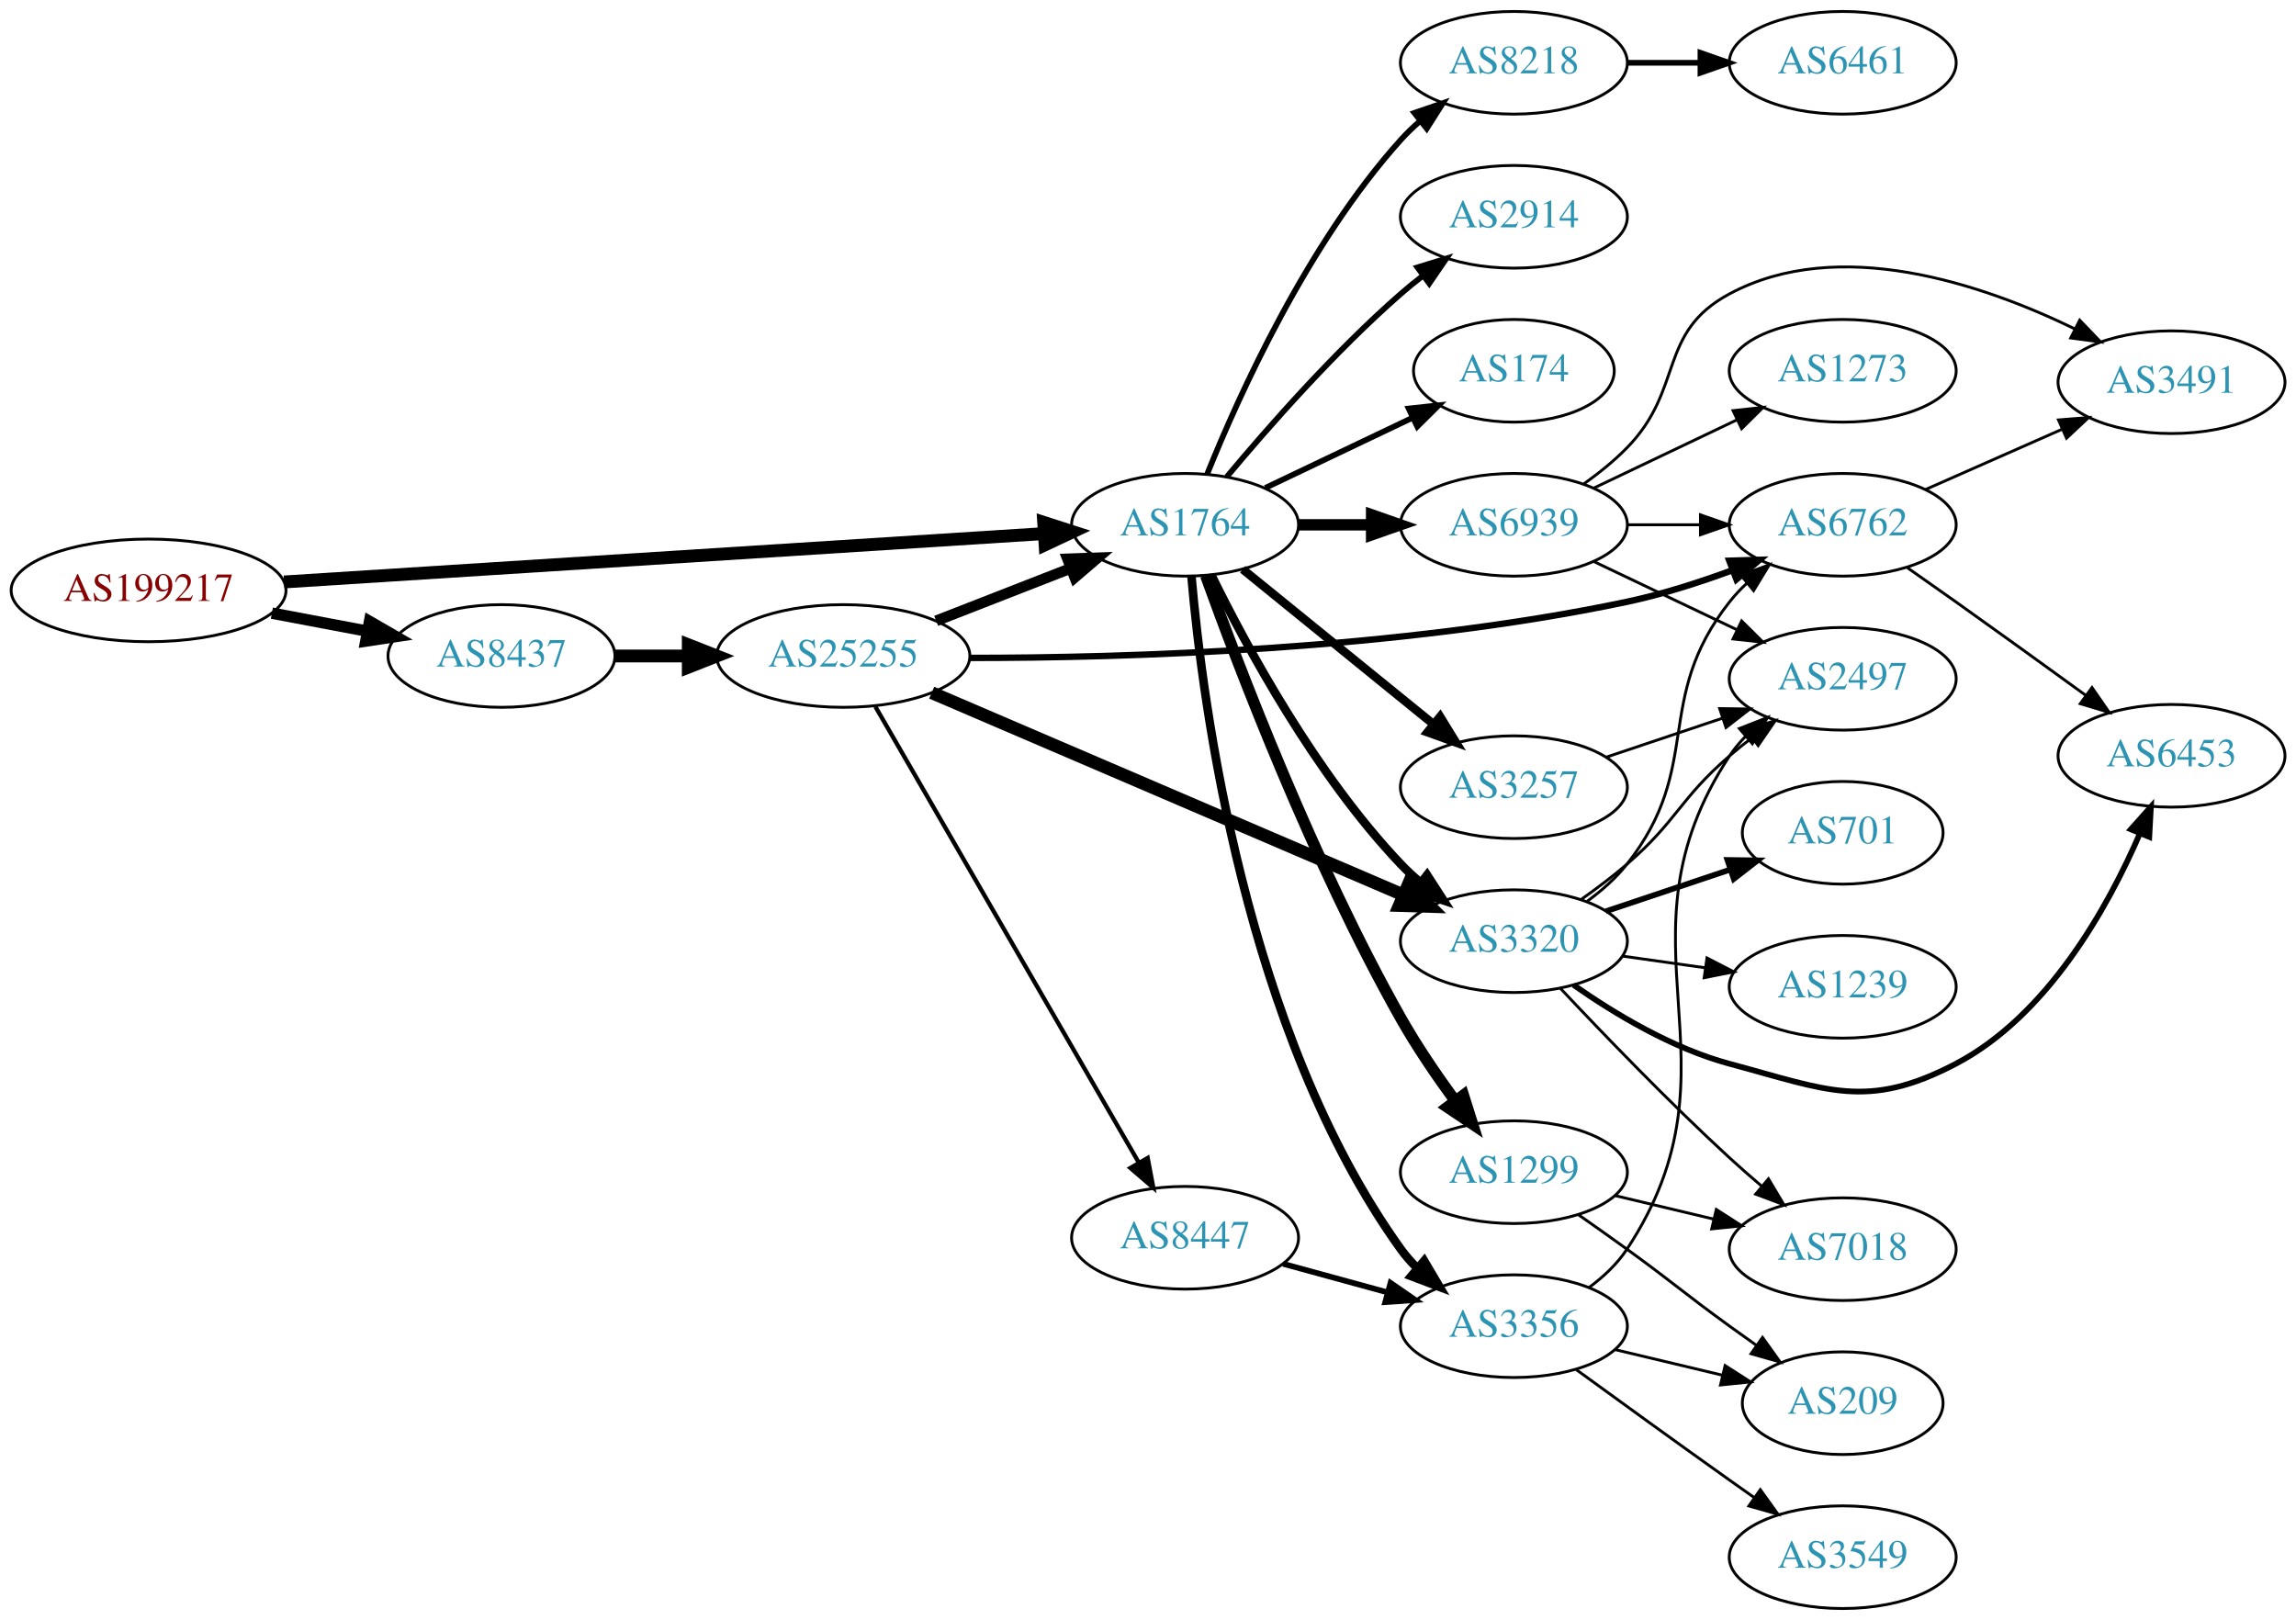
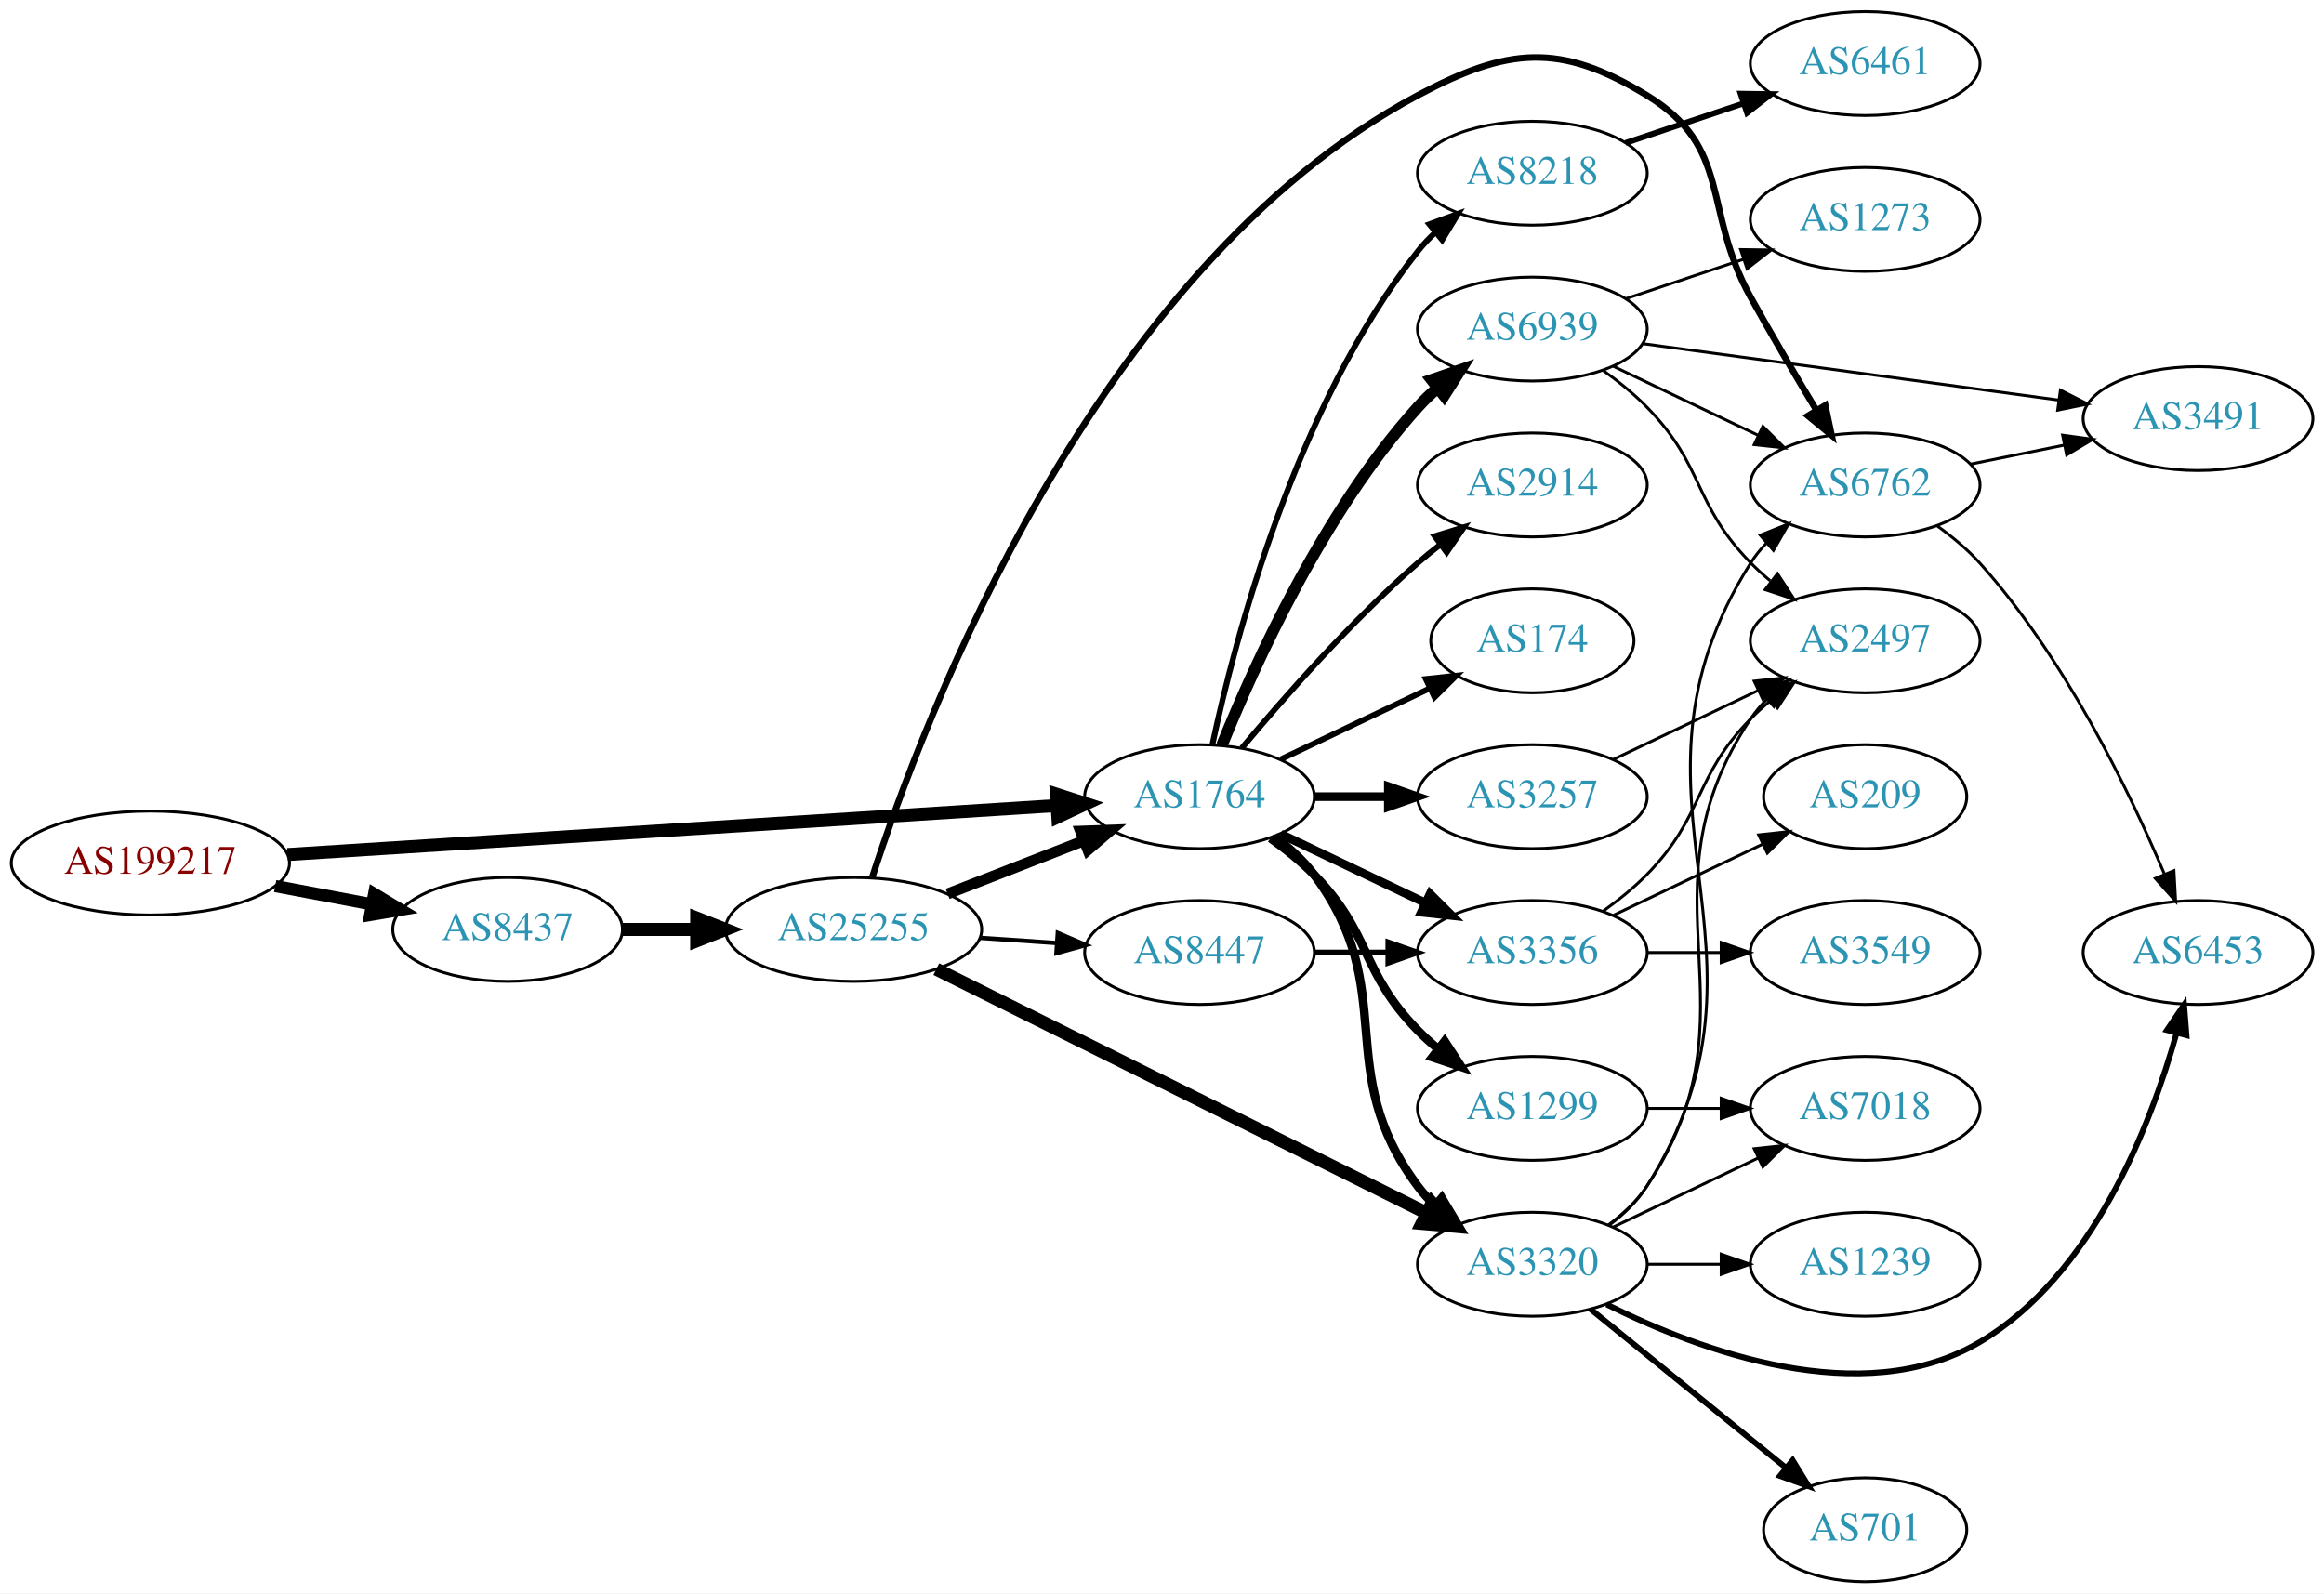
- <svg xmlns="http://www.w3.org/2000/svg" xmlns:xlink="http://www.w3.org/1999/xlink" width="805pt" height="568pt" viewBox="0.00 0.00 805.05 568.00">
-   <g id="graph0" class="graph" transform="scale(1 1) rotate(0) translate(4 564)">
-     <polygon fill="white" stroke="none" points="-4,4 -4,-564 801.048,-564 801.048,4 -4,4" />
+ <svg xmlns="http://www.w3.org/2000/svg" xmlns:xlink="http://www.w3.org/1999/xlink" width="805pt" height="552pt" viewBox="0.00 0.00 805.05 552.00">
+   <g id="graph0" class="graph" transform="scale(1 1) rotate(0) translate(4 548)">
+     <polygon fill="white" stroke="none" points="-4,4 -4,-548 801.048,-548 801.048,4 -4,4" />
    <g id="node1" class="node">
      <g id="a_node1">
        <a xlink:href="/asn/199217" xlink:title="AS199217 ~ IKARUS Security Software GmbH [AT]">
-           <ellipse fill="#ffffff" stroke="black" cx="48.096" cy="-357" rx="48.192" ry="18" />
-           <text text-anchor="middle" x="48.096" y="-353.3" font-family="Times,serif" font-size="14.00" fill="#880000">AS199217</text>
+           <ellipse fill="#ffffff" stroke="black" cx="48.096" cy="-249" rx="48.192" ry="18" />
+           <text text-anchor="middle" x="48.096" y="-245.3" font-family="Times,serif" font-size="14.00" fill="#880000">AS199217</text>
        </a>
      </g>
    </g>
    <g id="node2" class="node">
      <g id="a_node2">
        <a xlink:href="/asn/8437" xlink:title="AS8437 ~ Hutchison Drei Austria GmbH [AT]">
-           <ellipse fill="#ffffff" stroke="black" cx="171.838" cy="-334" rx="39.794" ry="18" />
-           <text text-anchor="middle" x="171.838" y="-330.3" font-family="Times,serif" font-size="14.00" fill="#2c94b3">AS8437</text>
+           <ellipse fill="#ffffff" stroke="black" cx="171.838" cy="-226" rx="39.794" ry="18" />
+           <text text-anchor="middle" x="171.838" y="-222.3" font-family="Times,serif" font-size="14.00" fill="#2c94b3">AS8437</text>
        </a>
      </g>
    </g>
    <g id="edge1" class="edge">
-       <path fill="none" stroke="black" stroke-width="4" d="M91.334,-349.02C102.165,-346.974 113.868,-344.763 124.877,-342.683" />
-       <polygon fill="black" stroke="black" stroke-width="4" points="125.571,-346.114 134.748,-340.818 124.272,-339.236 125.571,-346.114" />
+       <path fill="none" stroke="black" stroke-width="4.235" d="M91.334,-241.02C102.165,-238.974 113.868,-236.763 124.877,-234.683" />
+       <polygon fill="black" stroke="black" stroke-width="4.235" points="125.609,-238.316 134.748,-232.818 124.233,-231.033 125.609,-238.316" />
    </g>
    <g id="node3" class="node">
      <g id="a_node3">
        <a xlink:href="/asn/1764" xlink:title="AS1764 ~ NEXTLAYER-AS [AT]">
-           <ellipse fill="#ffffff" stroke="black" cx="411.523" cy="-380" rx="39.794" ry="18" />
-           <text text-anchor="middle" x="411.523" y="-376.3" font-family="Times,serif" font-size="14.00" fill="#2c94b3">AS1764</text>
+           <ellipse fill="#ffffff" stroke="black" cx="411.523" cy="-272" rx="39.794" ry="18" />
+           <text text-anchor="middle" x="411.523" y="-268.3" font-family="Times,serif" font-size="14.00" fill="#2c94b3">AS1764</text>
        </a>
      </g>
    </g>
    <g id="edge2" class="edge">
-       <path fill="none" stroke="black" stroke-width="4.5" d="M95.606,-359.96C164.246,-364.328 292.062,-372.462 361.896,-376.906" />
-       <polygon fill="black" stroke="black" stroke-width="4.5" points="361.946,-380.854 372.176,-377.56 362.446,-372.995 361.946,-380.854" />
+       <path fill="none" stroke="black" stroke-width="4.5" d="M95.606,-251.96C164.246,-256.328 292.062,-264.462 361.896,-268.906" />
+       <polygon fill="black" stroke="black" stroke-width="4.5" points="361.946,-272.854 372.176,-269.56 362.446,-264.995 361.946,-272.854" />
    </g>
    <g id="node4" class="node">
      <g id="a_node4">
        <a xlink:href="/asn/25255" xlink:title="AS25255 ~ ==&gt; TELE2 AUSTRIA &lt;== [AT]">
-           <ellipse fill="#ffffff" stroke="black" cx="291.681" cy="-334" rx="44.393" ry="18" />
-           <text text-anchor="middle" x="291.681" y="-330.3" font-family="Times,serif" font-size="14.00" fill="#2c94b3">AS25255</text>
+           <ellipse fill="#ffffff" stroke="black" cx="291.681" cy="-226" rx="44.393" ry="18" />
+           <text text-anchor="middle" x="291.681" y="-222.3" font-family="Times,serif" font-size="14.00" fill="#2c94b3">AS25255</text>
        </a>
      </g>
    </g>
    <g id="edge3" class="edge">
-       <path fill="none" stroke="black" stroke-width="4.5" d="M211.751,-334C219.853,-334 228.528,-334 237.055,-334" />
-       <polygon fill="black" stroke="black" stroke-width="4.5" points="237.332,-337.938 247.332,-334 237.332,-330.063 237.332,-337.938" />
-     </g>
-     <g id="node5" class="node">
-       <g id="a_node5">
+       <path fill="none" stroke="black" stroke-width="4.5" d="M211.751,-226C219.853,-226 228.528,-226 237.055,-226" />
+       <polygon fill="black" stroke="black" stroke-width="4.5" points="237.332,-229.938 247.332,-226 237.332,-222.063 237.332,-229.938" />
+     </g>
+     <g id="node7" class="node">
+       <g id="a_node7">
        <a xlink:href="/asn/3320" xlink:title="AS3320 ~ DTAG [DE]">
-           <ellipse fill="#ffffff" stroke="black" cx="526.816" cy="-234" rx="39.794" ry="18" />
-           <text text-anchor="middle" x="526.816" y="-230.3" font-family="Times,serif" font-size="14.00" fill="#2c94b3">AS3320</text>
-         </a>
-       </g>
-     </g>
-     <g id="edge14" class="edge">
-       <path fill="none" stroke="black" stroke-width="3" d="M420.755,-362.348C432.845,-337.695 457.244,-292.447 487.17,-261 489.232,-258.832 491.494,-256.733 493.857,-254.727" />
-       <polygon fill="black" stroke="black" stroke-width="3" points="496.379,-257.199 502.13,-248.3 492.085,-251.671 496.379,-257.199" />
+           <ellipse fill="#ffffff" stroke="black" cx="526.816" cy="-110" rx="39.794" ry="18" />
+           <text text-anchor="middle" x="526.816" y="-106.3" font-family="Times,serif" font-size="14.00" fill="#2c94b3">AS3320</text>
+         </a>
+       </g>
+     </g>
+     <g id="edge15" class="edge">
+       <path fill="none" stroke="black" stroke-width="3" d="M437.454,-258.118C442.53,-254.389 447.448,-249.984 451.17,-245 481.441,-204.458 456.898,-177.542 487.17,-137 488.914,-134.664 490.921,-132.455 493.085,-130.383" />
+       <polygon fill="black" stroke="black" stroke-width="3" points="495.444,-132.973 500.885,-123.882 490.963,-127.595 495.444,-132.973" />
    </g>
    <g id="node8" class="node">
      <g id="a_node8">
-         <a xlink:href="/asn/8218" xlink:title="AS8218 ~ legacy Neotelecoms [FR]">
-           <ellipse fill="#ffffff" stroke="black" cx="526.816" cy="-542" rx="39.794" ry="18" />
-           <text text-anchor="middle" x="526.816" y="-538.3" font-family="Times,serif" font-size="14.00" fill="#2c94b3">AS8218</text>
+         <a xlink:href="/asn/2914" xlink:title="AS2914 ~ NTT America, Inc. [US]">
+           <ellipse fill="#ffffff" stroke="black" cx="526.816" cy="-380" rx="39.794" ry="18" />
+           <text text-anchor="middle" x="526.816" y="-376.3" font-family="Times,serif" font-size="14.00" fill="#2c94b3">AS2914</text>
        </a>
      </g>
    </g>
    <g id="edge8" class="edge">
-       <path fill="none" stroke="black" stroke-width="2" d="M419.271,-397.787C430.322,-425.243 454.375,-478.578 487.17,-515 489.172,-517.224 491.391,-519.363 493.723,-521.397" />
-       <polygon fill="black" stroke="black" stroke-width="2" points="491.921,-524.433 501.942,-527.873 496.254,-518.935 491.921,-524.433" />
+       <path fill="none" stroke="black" stroke-width="2" d="M426.153,-288.817C440.436,-305.929 463.982,-332.745 487.17,-353 489.635,-355.154 492.274,-357.294 494.971,-359.372" />
+       <polygon fill="black" stroke="black" stroke-width="2" points="492.996,-362.264 503.125,-365.37 497.144,-356.625 492.996,-362.264" />
    </g>
    <g id="node9" class="node">
      <g id="a_node9">
-         <a xlink:href="/asn/3257" xlink:title="AS3257 ~ GTT [DE]">
-           <ellipse fill="#ffffff" stroke="black" cx="526.816" cy="-288" rx="39.794" ry="18" />
-           <text text-anchor="middle" x="526.816" y="-284.3" font-family="Times,serif" font-size="14.00" fill="#2c94b3">AS3257</text>
+         <a xlink:href="/asn/174" xlink:title="AS174 ~ Cogent Communications [US]">
+           <ellipse fill="#ffffff" stroke="black" cx="526.816" cy="-326" rx="35.194" ry="18" />
+           <text text-anchor="middle" x="526.816" y="-322.3" font-family="Times,serif" font-size="14.00" fill="#2c94b3">AS174</text>
        </a>
      </g>
    </g>
    <g id="edge9" class="edge">
-       <path fill="none" stroke="black" stroke-width="3" d="M431.742,-364.393C450.133,-349.458 478.053,-326.786 498.703,-310.017" />
-       <polygon fill="black" stroke="black" stroke-width="3" points="500.947,-312.704 506.503,-303.683 496.534,-307.27 500.947,-312.704" />
+       <path fill="none" stroke="black" stroke-width="2" d="M439.66,-284.934C455.091,-292.29 474.577,-301.577 491.112,-309.459" />
+       <polygon fill="black" stroke="black" stroke-width="2" points="489.921,-312.768 500.454,-313.911 492.933,-306.449 489.921,-312.768" />
    </g>
    <g id="node10" class="node">
      <g id="a_node10">
-         <a xlink:href="/asn/2914" xlink:title="AS2914 ~ NTT America, Inc. [US]">
+         <a xlink:href="/asn/8218" xlink:title="AS8218 ~ legacy Neotelecoms [FR]">
          <ellipse fill="#ffffff" stroke="black" cx="526.816" cy="-488" rx="39.794" ry="18" />
-           <text text-anchor="middle" x="526.816" y="-484.3" font-family="Times,serif" font-size="14.00" fill="#2c94b3">AS2914</text>
+           <text text-anchor="middle" x="526.816" y="-484.3" font-family="Times,serif" font-size="14.00" fill="#2c94b3">AS8218</text>
        </a>
      </g>
    </g>
    <g id="edge10" class="edge">
-       <path fill="none" stroke="black" stroke-width="2" d="M426.153,-396.817C440.436,-413.929 463.982,-440.745 487.17,-461 489.635,-463.154 492.274,-465.294 494.971,-467.372" />
-       <polygon fill="black" stroke="black" stroke-width="2" points="492.996,-470.264 503.125,-473.37 497.144,-464.625 492.996,-470.264" />
+       <path fill="none" stroke="black" stroke-width="2" d="M416.013,-290.16C423.644,-326.03 444.636,-407.155 487.17,-461 488.977,-463.288 491.03,-465.462 493.225,-467.51" />
+       <polygon fill="black" stroke="black" stroke-width="2" points="491.135,-470.323 501.084,-473.966 495.578,-464.914 491.135,-470.323" />
    </g>
    <g id="node11" class="node">
      <g id="a_node11">
-         <a xlink:href="/asn/1299" xlink:title="AS1299 ~ Telia Carrier [EU]">
-           <ellipse fill="#ffffff" stroke="black" cx="526.816" cy="-153" rx="39.794" ry="18" />
-           <text text-anchor="middle" x="526.816" y="-149.3" font-family="Times,serif" font-size="14.00" fill="#2c94b3">AS1299</text>
+         <a xlink:href="/asn/3257" xlink:title="AS3257 ~ GTT [DE]">
+           <ellipse fill="#ffffff" stroke="black" cx="526.816" cy="-272" rx="39.794" ry="18" />
+           <text text-anchor="middle" x="526.816" y="-268.3" font-family="Times,serif" font-size="14.00" fill="#2c94b3">AS3257</text>
        </a>
      </g>
    </g>
    <g id="edge11" class="edge">
-       <path fill="none" stroke="black" stroke-width="4" d="M418.753,-362.223C430.288,-330.198 456.598,-261.113 487.17,-207 492.756,-197.112 499.766,-186.837 506.277,-177.938" />
-       <polygon fill="black" stroke="black" stroke-width="4" points="509.114,-179.988 512.303,-169.884 503.51,-175.794 509.114,-179.988" />
+       <path fill="none" stroke="black" stroke-width="3" d="M451.195,-272C459.398,-272 468.162,-272 476.694,-272" />
+       <polygon fill="black" stroke="black" stroke-width="3" points="476.934,-275.5 486.934,-272 476.933,-268.5 476.934,-275.5" />
    </g>
    <g id="node12" class="node">
      <g id="a_node12">
-         <a xlink:href="/asn/174" xlink:title="AS174 ~ Cogent Communications [US]">
-           <ellipse fill="#ffffff" stroke="black" cx="526.816" cy="-434" rx="35.194" ry="18" />
-           <text text-anchor="middle" x="526.816" y="-430.3" font-family="Times,serif" font-size="14.00" fill="#2c94b3">AS174</text>
+         <a xlink:href="/asn/1299" xlink:title="AS1299 ~ Telia Carrier [EU]">
+           <ellipse fill="#ffffff" stroke="black" cx="526.816" cy="-164" rx="39.794" ry="18" />
+           <text text-anchor="middle" x="526.816" y="-160.3" font-family="Times,serif" font-size="14.00" fill="#2c94b3">AS1299</text>
        </a>
      </g>
    </g>
    <g id="edge12" class="edge">
-       <path fill="none" stroke="black" stroke-width="2" d="M439.66,-392.934C455.091,-400.29 474.577,-409.577 491.112,-417.459" />
-       <polygon fill="black" stroke="black" stroke-width="2" points="489.921,-420.768 500.454,-421.911 492.933,-414.449 489.921,-420.768" />
+       <path fill="none" stroke="black" stroke-width="3" d="M436.117,-257.611C441.373,-253.852 446.705,-249.563 451.17,-245 471.342,-224.383 466.997,-211.617 487.17,-191 489.262,-188.861 491.546,-186.782 493.922,-184.79" />
+       <polygon fill="black" stroke="black" stroke-width="3" points="496.441,-187.268 502.222,-178.389 492.166,-181.725 496.441,-187.268" />
    </g>
    <g id="node13" class="node">
      <g id="a_node13">
        <a xlink:href="/asn/6939" xlink:title="AS6939 ~ Hurricane Electric LLC [US]">
-           <ellipse fill="#ffffff" stroke="black" cx="526.816" cy="-380" rx="39.794" ry="18" />
-           <text text-anchor="middle" x="526.816" y="-376.3" font-family="Times,serif" font-size="14.00" fill="#2c94b3">AS6939</text>
+           <ellipse fill="#ffffff" stroke="black" cx="526.816" cy="-434" rx="39.794" ry="18" />
+           <text text-anchor="middle" x="526.816" y="-430.3" font-family="Times,serif" font-size="14.00" fill="#2c94b3">AS6939</text>
        </a>
      </g>
    </g>
    <g id="edge13" class="edge">
-       <path fill="none" stroke="black" stroke-width="4" d="M451.195,-380C459.398,-380 468.162,-380 476.694,-380" />
-       <polygon fill="black" stroke="black" stroke-width="4" points="476.934,-383.5 486.934,-380 476.933,-376.5 476.934,-383.5" />
+       <path fill="none" stroke="black" stroke-width="4" d="M419.271,-289.787C430.322,-317.243 454.375,-370.578 487.17,-407 489.172,-409.224 491.391,-411.363 493.723,-413.397" />
+       <polygon fill="black" stroke="black" stroke-width="4" points="491.921,-416.433 501.942,-419.873 496.254,-410.935 491.921,-416.433" />
    </g>
    <g id="node14" class="node">
      <g id="a_node14">
        <a xlink:href="/asn/3356" xlink:title="AS3356 ~ Level 3 Parent, LLC [US]">
-           <ellipse fill="#ffffff" stroke="black" cx="526.816" cy="-99" rx="39.794" ry="18" />
-           <text text-anchor="middle" x="526.816" y="-95.3" font-family="Times,serif" font-size="14.00" fill="#2c94b3">AS3356</text>
-         </a>
-       </g>
-     </g>
-     <g id="edge15" class="edge">
-       <path fill="none" stroke="black" stroke-width="3" d="M413.764,-361.915C417.604,-317.649 432.564,-201.939 487.17,-126 488.872,-123.633 490.849,-121.401 492.991,-119.314" />
-       <polygon fill="black" stroke="black" stroke-width="3" points="495.354,-121.9 500.752,-112.784 490.847,-116.544 495.354,-121.9" />
+           <ellipse fill="#ffffff" stroke="black" cx="526.816" cy="-218" rx="39.794" ry="18" />
+           <text text-anchor="middle" x="526.816" y="-214.3" font-family="Times,serif" font-size="14.00" fill="#2c94b3">AS3356</text>
+         </a>
+       </g>
+     </g>
+     <g id="edge14" class="edge">
+       <path fill="none" stroke="black" stroke-width="3" d="M439.66,-259.066C454.654,-251.919 473.475,-242.948 489.698,-235.215" />
+       <polygon fill="black" stroke="black" stroke-width="3" points="491.38,-238.291 498.901,-230.829 488.368,-231.972 491.38,-238.291" />
    </g>
    <g id="edge4" class="edge">
-       <path fill="none" stroke="black" stroke-width="3.75" d="M324.26,-346.327C338.689,-351.96 355.929,-358.689 371.19,-364.646" />
-       <polygon fill="black" stroke="black" stroke-width="3.75" points="370.296,-368.054 380.884,-368.43 372.841,-361.534 370.296,-368.054" />
+       <path fill="none" stroke="black" stroke-width="3.75" d="M324.26,-238.327C338.689,-243.96 355.929,-250.689 371.19,-256.646" />
+       <polygon fill="black" stroke="black" stroke-width="3.75" points="370.296,-260.054 380.884,-260.43 372.841,-253.534 370.296,-260.054" />
+     </g>
+     <g id="node5" class="node">
+       <g id="a_node5">
+         <a xlink:href="/asn/6762" xlink:title="AS6762 ~ TELECOM ITALIA SPARKLE S.p.A. [IT]">
+           <ellipse fill="#ffffff" stroke="black" cx="642.109" cy="-380" rx="39.794" ry="18" />
+           <text text-anchor="middle" x="642.109" y="-376.3" font-family="Times,serif" font-size="14.00" fill="#2c94b3">AS6762</text>
+         </a>
+       </g>
    </g>
    <g id="edge5" class="edge">
-       <path fill="none" stroke="black" stroke-width="4.5" d="M322.682,-321.131C364.933,-303.008 441.946,-269.975 488.045,-250.201" />
-       <polygon fill="black" stroke="black" stroke-width="4.5" points="489.751,-253.754 497.389,-246.193 486.647,-246.517 489.751,-253.754" />
+       <path fill="none" stroke="black" stroke-width="2.25" d="M298.155,-244.091C315.447,-297.589 374.531,-455.033 487.17,-515 518.277,-531.561 536.38,-533.357 566.463,-515 596.326,-496.777 585.515,-475.605 602.463,-445 609.639,-432.04 617.997,-417.877 625.101,-406.089" />
+       <polygon fill="black" stroke="black" stroke-width="2.25" points="628.291,-407.579 630.483,-397.213 622.305,-403.949 628.291,-407.579" />
    </g>
    <g id="node6" class="node">
      <g id="a_node6">
        <a xlink:href="/asn/8447" xlink:title="AS8447 ~ A1 Telekom Austria AG [AT]">
-           <ellipse fill="#ffffff" stroke="black" cx="411.523" cy="-130" rx="39.794" ry="18" />
-           <text text-anchor="middle" x="411.523" y="-126.3" font-family="Times,serif" font-size="14.00" fill="#2c94b3">AS8447</text>
+           <ellipse fill="#ffffff" stroke="black" cx="411.523" cy="-218" rx="39.794" ry="18" />
+           <text text-anchor="middle" x="411.523" y="-214.3" font-family="Times,serif" font-size="14.00" fill="#2c94b3">AS8447</text>
        </a>
      </g>
    </g>
    <g id="edge6" class="edge">
-       <path fill="none" stroke="black" stroke-width="1.5" d="M302.932,-316.253C323.704,-280.295 370.852,-198.675 395.254,-156.433" />
-       <polygon fill="black" stroke="black" stroke-width="1.5" points="398.408,-157.97 400.379,-147.561 392.346,-154.469 398.408,-157.97" />
-     </g>
-     <g id="node7" class="node">
-       <g id="a_node7">
-         <a xlink:href="/asn/6762" xlink:title="AS6762 ~ TELECOM ITALIA SPARKLE S.p.A. [IT]">
-           <ellipse fill="#ffffff" stroke="black" cx="642.109" cy="-380" rx="39.794" ry="18" />
-           <text text-anchor="middle" x="642.109" y="-376.3" font-family="Times,serif" font-size="14.00" fill="#2c94b3">AS6762</text>
-         </a>
-       </g>
+       <path fill="none" stroke="black" stroke-width="1.5" d="M335.558,-223.089C344.166,-222.505 353.27,-221.887 362.053,-221.291" />
+       <polygon fill="black" stroke="black" stroke-width="1.5" points="362.428,-224.773 372.168,-220.604 361.953,-217.789 362.428,-224.773" />
    </g>
    <g id="edge7" class="edge">
-       <path fill="none" stroke="black" stroke-width="2.25" d="M335.869,-333.324C390.254,-333.308 486.281,-336.063 566.463,-353 578.787,-355.603 591.828,-359.79 603.501,-364.097" />
-       <polygon fill="black" stroke="black" stroke-width="2.25" points="602.349,-367.404 612.939,-367.711 604.852,-360.867 602.349,-367.404" />
-     </g>
-     <g id="edge22" class="edge">
-       <path fill="none" stroke="black" d="M552.559,-248.025C557.645,-251.748 562.614,-256.113 566.463,-261 593.625,-295.498 575.3,-318.502 602.463,-353 604.266,-355.291 606.316,-357.467 608.509,-359.516" />
-       <polygon fill="black" stroke="black" points="606.418,-362.328 616.366,-365.975 610.864,-356.92 606.418,-362.328" />
+       <path fill="none" stroke="black" stroke-width="4.5" d="M320.34,-212.238C362.655,-191.183 443.455,-150.98 490.132,-127.755" />
+       <polygon fill="black" stroke="black" stroke-width="4.5" points="492.07,-131.189 499.269,-123.209 488.562,-124.138 492.07,-131.189" />
+     </g>
+     <g id="node19" class="node">
+       <g id="a_node19">
+         <a xlink:href="/asn/6453" xlink:title="AS6453 ~ TATA COMMUNICATIONS (AMERICA) INC [US]">
+           <ellipse fill="#ffffff" stroke="black" cx="757.402" cy="-218" rx="39.794" ry="18" />
+           <text text-anchor="middle" x="757.402" y="-214.3" font-family="Times,serif" font-size="14.00" fill="#2c94b3">AS6453</text>
+         </a>
+       </g>
+     </g>
+     <g id="edge27" class="edge">
+       <path fill="none" stroke="black" d="M666.983,-365.873C672.227,-362.104 677.484,-357.744 681.755,-353 711.091,-320.419 733.432,-274.305 745.729,-245.287" />
+       <polygon fill="black" stroke="black" points="749.07,-246.366 749.654,-235.787 742.601,-243.692 749.07,-246.366" />
+     </g>
+     <g id="node22" class="node">
+       <g id="a_node22">
+         <a xlink:href="/asn/3491" xlink:title="AS3491 ~ PCCW Global, Inc. [US]">
+           <ellipse fill="#ffffff" stroke="black" cx="757.402" cy="-403" rx="39.794" ry="18" />
+           <text text-anchor="middle" x="757.402" y="-399.3" font-family="Times,serif" font-size="14.00" fill="#2c94b3">AS3491</text>
+         </a>
+       </g>
+     </g>
+     <g id="edge26" class="edge">
+       <path fill="none" stroke="black" d="M678.645,-387.214C688.873,-389.291 700.174,-391.585 710.917,-393.766" />
+       <polygon fill="black" stroke="black" points="710.496,-397.252 720.992,-395.811 711.889,-390.392 710.496,-397.252" />
+     </g>
+     <g id="edge16" class="edge">
+       <path fill="none" stroke="black" stroke-width="2" d="M451.195,-218C459.398,-218 468.162,-218 476.694,-218" />
+       <polygon fill="black" stroke="black" stroke-width="2" points="476.934,-221.5 486.934,-218 476.933,-214.5 476.934,-221.5" />
+     </g>
+     <g id="edge25" class="edge">
+       <path fill="none" stroke="black" d="M553.342,-123.472C558.387,-127.223 563.142,-131.74 566.463,-137 618.412,-219.3 550.513,-270.7 602.463,-353 604.019,-355.466 605.891,-357.768 607.96,-359.905" />
+       <polygon fill="black" stroke="black" points="605.738,-362.611 615.583,-366.528 610.329,-357.327 605.738,-362.611" />
    </g>
    <g id="node16" class="node">
      <g id="a_node16">
        <a xlink:href="/asn/2497" xlink:title="AS2497 ~ Internet Initiative Japan Inc. [JP]">
          <ellipse fill="#ffffff" stroke="black" cx="642.109" cy="-326" rx="39.794" ry="18" />
          <text text-anchor="middle" x="642.109" y="-322.3" font-family="Times,serif" font-size="14.00" fill="#2c94b3">AS2497</text>
        </a>
      </g>
    </g>
-     <g id="edge17" class="edge">
-       <path fill="none" stroke="black" d="M550.465,-248.678C555.867,-252.487 561.502,-256.726 566.463,-261 584.088,-276.184 584.837,-283.816 602.463,-299 604.943,-301.137 607.592,-303.265 610.296,-305.335" />
-       <polygon fill="black" stroke="black" points="608.326,-308.231 618.46,-311.322 612.466,-302.586 608.326,-308.231" />
-     </g>
-     <g id="node17" class="node">
-       <g id="a_node17">
-         <a xlink:href="/asn/701" xlink:title="AS701 ~ UUNET [US]">
-           <ellipse fill="#ffffff" stroke="black" cx="642.109" cy="-272" rx="35.194" ry="18" />
-           <text text-anchor="middle" x="642.109" y="-268.3" font-family="Times,serif" font-size="14.00" fill="#2c94b3">AS701</text>
-         </a>
-       </g>
-     </g>
-     <g id="edge18" class="edge">
-       <path fill="none" stroke="black" stroke-width="2" d="M559.074,-244.484C572.591,-249.018 588.539,-254.367 602.763,-259.138" />
-       <polygon fill="black" stroke="black" stroke-width="2" points="601.69,-262.47 612.283,-262.332 603.916,-255.833 601.69,-262.47" />
+     <g id="edge22" class="edge">
+       <path fill="none" stroke="black" d="M553.135,-123.607C558.191,-127.351 563.003,-131.831 566.463,-137 607.487,-198.294 561.438,-237.706 602.463,-299 604.084,-301.423 606.003,-303.695 608.105,-305.81" />
+       <polygon fill="black" stroke="black" points="605.918,-308.546 615.79,-312.393 610.472,-303.229 605.918,-308.546" />
    </g>
    <g id="node18" class="node">
      <g id="a_node18">
-         <a xlink:href="/asn/7018" xlink:title="AS7018 ~ ATT-INTERNET4 [US]">
-           <ellipse fill="#ffffff" stroke="black" cx="642.109" cy="-126" rx="39.794" ry="18" />
-           <text text-anchor="middle" x="642.109" y="-122.3" font-family="Times,serif" font-size="14.00" fill="#2c94b3">AS7018</text>
-         </a>
-       </g>
-     </g>
-     <g id="edge19" class="edge">
-       <path fill="none" stroke="black" d="M543.078,-217.506C557.848,-201.777 581.079,-177.643 602.463,-158 606.043,-154.711 609.899,-151.335 613.741,-148.067" />
-       <polygon fill="black" stroke="black" points="616.084,-150.669 621.512,-141.57 611.595,-145.298 616.084,-150.669" />
-     </g>
-     <g id="node19" class="node">
-       <g id="a_node19">
-         <a xlink:href="/asn/1239" xlink:title="AS1239 ~ Sprint [US]">
-           <ellipse fill="#ffffff" stroke="black" cx="642.109" cy="-218" rx="39.794" ry="18" />
-           <text text-anchor="middle" x="642.109" y="-214.3" font-family="Times,serif" font-size="14.00" fill="#2c94b3">AS1239</text>
+         <a xlink:href="/asn/701" xlink:title="AS701 ~ UUNET [US]">
+           <ellipse fill="#ffffff" stroke="black" cx="642.109" cy="-18" rx="35.194" ry="18" />
+           <text text-anchor="middle" x="642.109" y="-14.3" font-family="Times,serif" font-size="14.00" fill="#2c94b3">AS701</text>
        </a>
      </g>
    </g>
    <g id="edge20" class="edge">
-       <path fill="none" stroke="black" d="M564.912,-228.761C574.204,-227.449 584.296,-226.024 594.003,-224.653" />
-       <polygon fill="black" stroke="black" points="594.517,-228.115 603.929,-223.251 593.538,-221.184 594.517,-228.115" />
+       <path fill="none" stroke="black" stroke-width="2" d="M547.035,-94.394C565.649,-79.277 594.024,-56.235 614.744,-39.41" />
+       <polygon fill="black" stroke="black" stroke-width="2" points="616.993,-42.092 622.55,-33.071 612.58,-36.658 616.993,-42.092" />
+     </g>
+     <g id="edge21" class="edge">
+       <path fill="none" stroke="black" stroke-width="2" d="M552.563,-96.082C584.587,-80.109 641.088,-59.017 681.755,-83 720.89,-106.079 740.937,-157.852 750.009,-190.156" />
+       <polygon fill="black" stroke="black" stroke-width="2" points="746.645,-191.122 752.58,-199.899 753.413,-189.337 746.645,-191.122" />
    </g>
    <g id="node20" class="node">
      <g id="a_node20">
-         <a xlink:href="/asn/6453" xlink:title="AS6453 ~ TATA COMMUNICATIONS (AMERICA) INC [US]">
-           <ellipse fill="#ffffff" stroke="black" cx="757.402" cy="-299" rx="39.794" ry="18" />
-           <text text-anchor="middle" x="757.402" y="-295.3" font-family="Times,serif" font-size="14.00" fill="#2c94b3">AS6453</text>
-         </a>
-       </g>
-     </g>
-     <g id="edge21" class="edge">
-       <path fill="none" stroke="black" stroke-width="2" d="M547.755,-218.63C562.099,-208.586 582.38,-196.371 602.463,-191 636.507,-181.896 650.546,-174.632 681.755,-191 713.973,-207.896 735.034,-245.706 746.326,-271.782" />
-       <polygon fill="black" stroke="black" stroke-width="2" points="743.133,-273.221 750.178,-281.134 749.605,-270.555 743.133,-273.221" />
+         <a xlink:href="/asn/7018" xlink:title="AS7018 ~ AT&amp;T Services, Inc. [US]">
+           <ellipse fill="#ffffff" stroke="black" cx="642.109" cy="-164" rx="39.794" ry="18" />
+           <text text-anchor="middle" x="642.109" y="-160.3" font-family="Times,serif" font-size="14.00" fill="#2c94b3">AS7018</text>
+         </a>
+       </g>
    </g>
    <g id="edge23" class="edge">
-       <path fill="none" stroke="black" stroke-width="2" d="M445.902,-120.867C457.324,-117.741 470.274,-114.198 482.373,-110.887" />
-       <polygon fill="black" stroke="black" stroke-width="2" points="483.563,-114.19 492.284,-108.175 481.715,-107.439 483.563,-114.19" />
-     </g>
-     <g id="edge25" class="edge">
-       <path fill="none" stroke="black" d="M664.819,-364.926C670.355,-361.057 676.286,-356.889 681.755,-353 696.869,-342.255 713.604,-330.167 727.391,-320.156" />
-       <polygon fill="black" stroke="black" points="729.523,-322.933 735.554,-314.222 725.407,-317.271 729.523,-322.933" />
+       <path fill="none" stroke="black" d="M554.953,-122.934C569.946,-130.081 588.767,-139.052 604.991,-146.785" />
+       <polygon fill="black" stroke="black" points="603.661,-150.028 614.194,-151.171 606.673,-143.709 603.661,-150.028" />
    </g>
    <g id="node21" class="node">
      <g id="a_node21">
-         <a xlink:href="/asn/3491" xlink:title="AS3491 ~ PCCW Global, Inc. [US]">
-           <ellipse fill="#ffffff" stroke="black" cx="757.402" cy="-430" rx="39.794" ry="18" />
-           <text text-anchor="middle" x="757.402" y="-426.3" font-family="Times,serif" font-size="14.00" fill="#2c94b3">AS3491</text>
+         <a xlink:href="/asn/1239" xlink:title="AS1239 ~ Sprint [US]">
+           <ellipse fill="#ffffff" stroke="black" cx="642.109" cy="-110" rx="39.794" ry="18" />
+           <text text-anchor="middle" x="642.109" y="-106.3" font-family="Times,serif" font-size="14.00" fill="#2c94b3">AS1239</text>
        </a>
      </g>
    </g>
    <g id="edge24" class="edge">
-       <path fill="none" stroke="black" d="M671.114,-392.36C685.548,-398.73 703.349,-406.586 718.948,-413.47" />
-       <polygon fill="black" stroke="black" points="717.765,-416.774 728.326,-417.609 720.591,-410.37 717.765,-416.774" />
-     </g>
-     <g id="node15" class="node">
-       <g id="a_node15">
-         <a xlink:href="/asn/6461" xlink:title="AS6461 ~ Zayo Bandwidth [US]">
-           <ellipse fill="#ffffff" stroke="black" cx="642.109" cy="-542" rx="39.794" ry="18" />
-           <text text-anchor="middle" x="642.109" y="-538.3" font-family="Times,serif" font-size="14.00" fill="#2c94b3">AS6461</text>
-         </a>
-       </g>
-     </g>
-     <g id="edge16" class="edge">
-       <path fill="none" stroke="black" stroke-width="2" d="M566.488,-542C574.691,-542 583.455,-542 591.987,-542" />
-       <polygon fill="black" stroke="black" stroke-width="2" points="592.227,-545.5 602.226,-542 592.226,-538.5 592.227,-545.5" />
-     </g>
-     <g id="edge35" class="edge">
-       <path fill="none" stroke="black" d="M559.074,-298.484C571.723,-302.727 586.501,-307.684 600.003,-312.212" />
-       <polygon fill="black" stroke="black" points="598.966,-315.556 609.56,-315.418 601.192,-308.92 598.966,-315.556" />
-     </g>
-     <g id="edge29" class="edge">
-       <path fill="none" stroke="black" d="M562.423,-144.752C573.295,-142.162 585.449,-139.265 596.891,-136.538" />
-       <polygon fill="black" stroke="black" points="597.798,-139.92 606.714,-134.197 596.175,-133.111 597.798,-139.92" />
+       <path fill="none" stroke="black" d="M566.488,-110C574.691,-110 583.455,-110 591.987,-110" />
+       <polygon fill="black" stroke="black" points="592.227,-113.5 602.226,-110 592.226,-106.5 592.227,-113.5" />
    </g>
    <g id="node23" class="node">
      <g id="a_node23">
-         <a xlink:href="/asn/209" xlink:title="AS209 ~ CenturyLink Communications, LLC [US]">
-           <ellipse fill="#ffffff" stroke="black" cx="642.109" cy="-72" rx="35.194" ry="18" />
-           <text text-anchor="middle" x="642.109" y="-68.3" font-family="Times,serif" font-size="14.00" fill="#2c94b3">AS209</text>
-         </a>
-       </g>
+         <a xlink:href="/asn/6461" xlink:title="AS6461 ~ Zayo Bandwidth [US]">
+           <ellipse fill="#ffffff" stroke="black" cx="642.109" cy="-526" rx="39.794" ry="18" />
+           <text text-anchor="middle" x="642.109" y="-522.3" font-family="Times,serif" font-size="14.00" fill="#2c94b3">AS6461</text>
+         </a>
+       </g>
+     </g>
+     <g id="edge28" class="edge">
+       <path fill="none" stroke="black" stroke-width="2" d="M559.074,-498.484C571.723,-502.727 586.501,-507.684 600.003,-512.212" />
+       <polygon fill="black" stroke="black" stroke-width="2" points="598.966,-515.556 609.56,-515.418 601.192,-508.92 598.966,-515.556" />
+     </g>
+     <g id="edge33" class="edge">
+       <path fill="none" stroke="black" d="M554.953,-284.934C569.946,-292.081 588.767,-301.052 604.991,-308.785" />
+       <polygon fill="black" stroke="black" points="603.661,-312.028 614.194,-313.171 606.673,-305.709 603.661,-312.028" />
+     </g>
+     <g id="edge34" class="edge">
+       <path fill="none" stroke="black" d="M566.488,-164C574.691,-164 583.455,-164 591.987,-164" />
+       <polygon fill="black" stroke="black" points="592.227,-167.5 602.226,-164 592.226,-160.5 592.227,-167.5" />
+     </g>
+     <g id="edge32" class="edge">
+       <path fill="none" stroke="black" d="M554.953,-421.066C569.946,-413.919 588.767,-404.948 604.991,-397.215" />
+       <polygon fill="black" stroke="black" points="606.673,-400.291 614.194,-392.829 603.661,-393.972 606.673,-400.291" />
+     </g>
+     <g id="edge31" class="edge">
+       <path fill="none" stroke="black" d="M551.41,-419.611C556.666,-415.852 561.998,-411.563 566.463,-407 586.635,-386.383 582.29,-373.617 602.463,-353 604.555,-350.861 606.839,-348.782 609.215,-346.79" />
+       <polygon fill="black" stroke="black" points="611.734,-349.268 617.515,-340.389 607.459,-343.725 611.734,-349.268" />
    </g>
    <g id="edge30" class="edge">
-       <path fill="none" stroke="black" d="M549.573,-137.991C555.108,-134.121 561.026,-129.936 566.463,-126 582.662,-114.271 586.263,-110.729 602.463,-99 605.491,-96.807 608.67,-94.537 611.849,-92.287" />
-       <polygon fill="black" stroke="black" points="613.991,-95.059 620.159,-86.445 609.965,-89.333 613.991,-95.059" />
-     </g>
-     <g id="edge31" class="edge">
-       <path fill="none" stroke="black" d="M566.488,-380C574.691,-380 583.455,-380 591.987,-380" />
-       <polygon fill="black" stroke="black" points="592.227,-383.5 602.226,-380 592.226,-376.5 592.227,-383.5" />
-     </g>
-     <g id="edge33" class="edge">
-       <path fill="none" stroke="black" d="M554.953,-367.066C569.946,-359.919 588.767,-350.948 604.991,-343.215" />
-       <polygon fill="black" stroke="black" points="606.673,-346.291 614.194,-338.829 603.661,-339.972 606.673,-346.291" />
-     </g>
-     <g id="edge32" class="edge">
-       <path fill="none" stroke="black" d="M551.41,-394.389C556.666,-398.148 561.998,-402.437 566.463,-407 586.635,-427.617 577.031,-447.39 602.463,-461 640.747,-481.489 690.983,-464.482 723.478,-448.706" />
-       <polygon fill="black" stroke="black" points="725.215,-451.75 732.554,-444.108 722.052,-445.505 725.215,-451.75" />
+       <path fill="none" stroke="black" d="M565.051,-428.95C604.32,-423.625 666.306,-415.218 709.031,-409.424" />
+       <polygon fill="black" stroke="black" points="709.744,-412.86 719.183,-408.048 708.803,-405.923 709.744,-412.86" />
    </g>
    <g id="node24" class="node">
      <g id="a_node24">
        <a xlink:href="/asn/1273" xlink:title="AS1273 ~ Vodafone Group PLC [EU]">
-           <ellipse fill="#ffffff" stroke="black" cx="642.109" cy="-434" rx="39.794" ry="18" />
-           <text text-anchor="middle" x="642.109" y="-430.3" font-family="Times,serif" font-size="14.00" fill="#2c94b3">AS1273</text>
-         </a>
-       </g>
-     </g>
-     <g id="edge34" class="edge">
-       <path fill="none" stroke="black" d="M554.953,-392.934C569.946,-400.081 588.767,-409.052 604.991,-416.785" />
-       <polygon fill="black" stroke="black" points="603.661,-420.028 614.194,-421.171 606.673,-413.709 603.661,-420.028" />
-     </g>
-     <g id="edge27" class="edge">
-       <path fill="none" stroke="black" d="M553.187,-112.573C558.24,-116.318 563.038,-120.807 566.463,-126 609.704,-191.56 559.221,-233.44 602.463,-299 604.068,-301.434 605.975,-303.714 608.069,-305.834" />
-       <polygon fill="black" stroke="black" points="605.873,-308.563 615.738,-312.427 610.437,-303.254 605.873,-308.563" />
-     </g>
-     <g id="node22" class="node">
-       <g id="a_node22">
+           <ellipse fill="#ffffff" stroke="black" cx="642.109" cy="-472" rx="39.794" ry="18" />
+           <text text-anchor="middle" x="642.109" y="-468.3" font-family="Times,serif" font-size="14.00" fill="#2c94b3">AS1273</text>
+         </a>
+       </g>
+     </g>
+     <g id="edge29" class="edge">
+       <path fill="none" stroke="black" d="M559.074,-444.484C571.723,-448.727 586.501,-453.684 600.003,-458.212" />
+       <polygon fill="black" stroke="black" points="598.966,-461.556 609.56,-461.418 601.192,-454.92 598.966,-461.556" />
+     </g>
+     <g id="node15" class="node">
+       <g id="a_node15">
        <a xlink:href="/asn/3549" xlink:title="AS3549 ~ Level 3 Parent, LLC [US]">
-           <ellipse fill="#ffffff" stroke="black" cx="642.109" cy="-18" rx="39.794" ry="18" />
-           <text text-anchor="middle" x="642.109" y="-14.3" font-family="Times,serif" font-size="14.00" fill="#2c94b3">AS3549</text>
-         </a>
-       </g>
-     </g>
-     <g id="edge26" class="edge">
-       <path fill="none" stroke="black" d="M548.664,-83.778C563.598,-72.909 584.212,-57.975 602.463,-45 605.283,-42.995 608.226,-40.915 611.174,-38.841" />
-       <polygon fill="black" stroke="black" points="613.22,-41.681 619.399,-33.074 609.201,-35.95 613.22,-41.681" />
-     </g>
-     <g id="edge28" class="edge">
-       <path fill="none" stroke="black" d="M562.423,-90.752C574.218,-87.942 587.522,-84.771 599.79,-81.847" />
-       <polygon fill="black" stroke="black" points="600.879,-85.186 609.795,-79.463 599.256,-78.376 600.879,-85.186" />
+           <ellipse fill="#ffffff" stroke="black" cx="642.109" cy="-218" rx="39.794" ry="18" />
+           <text text-anchor="middle" x="642.109" y="-214.3" font-family="Times,serif" font-size="14.00" fill="#2c94b3">AS3549</text>
+         </a>
+       </g>
+     </g>
+     <g id="edge17" class="edge">
+       <path fill="none" stroke="black" d="M566.488,-218C574.691,-218 583.455,-218 591.987,-218" />
+       <polygon fill="black" stroke="black" points="592.227,-221.5 602.226,-218 592.226,-214.5 592.227,-221.5" />
+     </g>
+     <g id="edge18" class="edge">
+       <path fill="none" stroke="black" d="M551.41,-232.389C556.666,-236.148 561.998,-240.437 566.463,-245 586.635,-265.617 582.29,-278.383 602.463,-299 604.555,-301.139 606.839,-303.218 609.215,-305.21" />
+       <polygon fill="black" stroke="black" points="607.459,-308.275 617.515,-311.611 611.734,-302.732 607.459,-308.275" />
+     </g>
+     <g id="node17" class="node">
+       <g id="a_node17">
+         <a xlink:href="/asn/209" xlink:title="AS209 ~ CenturyLink Communications, LLC [US]">
+           <ellipse fill="#ffffff" stroke="black" cx="642.109" cy="-272" rx="35.194" ry="18" />
+           <text text-anchor="middle" x="642.109" y="-268.3" font-family="Times,serif" font-size="14.00" fill="#2c94b3">AS209</text>
+         </a>
+       </g>
+     </g>
+     <g id="edge19" class="edge">
+       <path fill="none" stroke="black" d="M554.953,-230.934C570.384,-238.29 589.87,-247.577 606.405,-255.459" />
+       <polygon fill="black" stroke="black" points="605.214,-258.768 615.747,-259.911 608.226,-252.449 605.214,-258.768" />
    </g>
  </g>
</svg>
